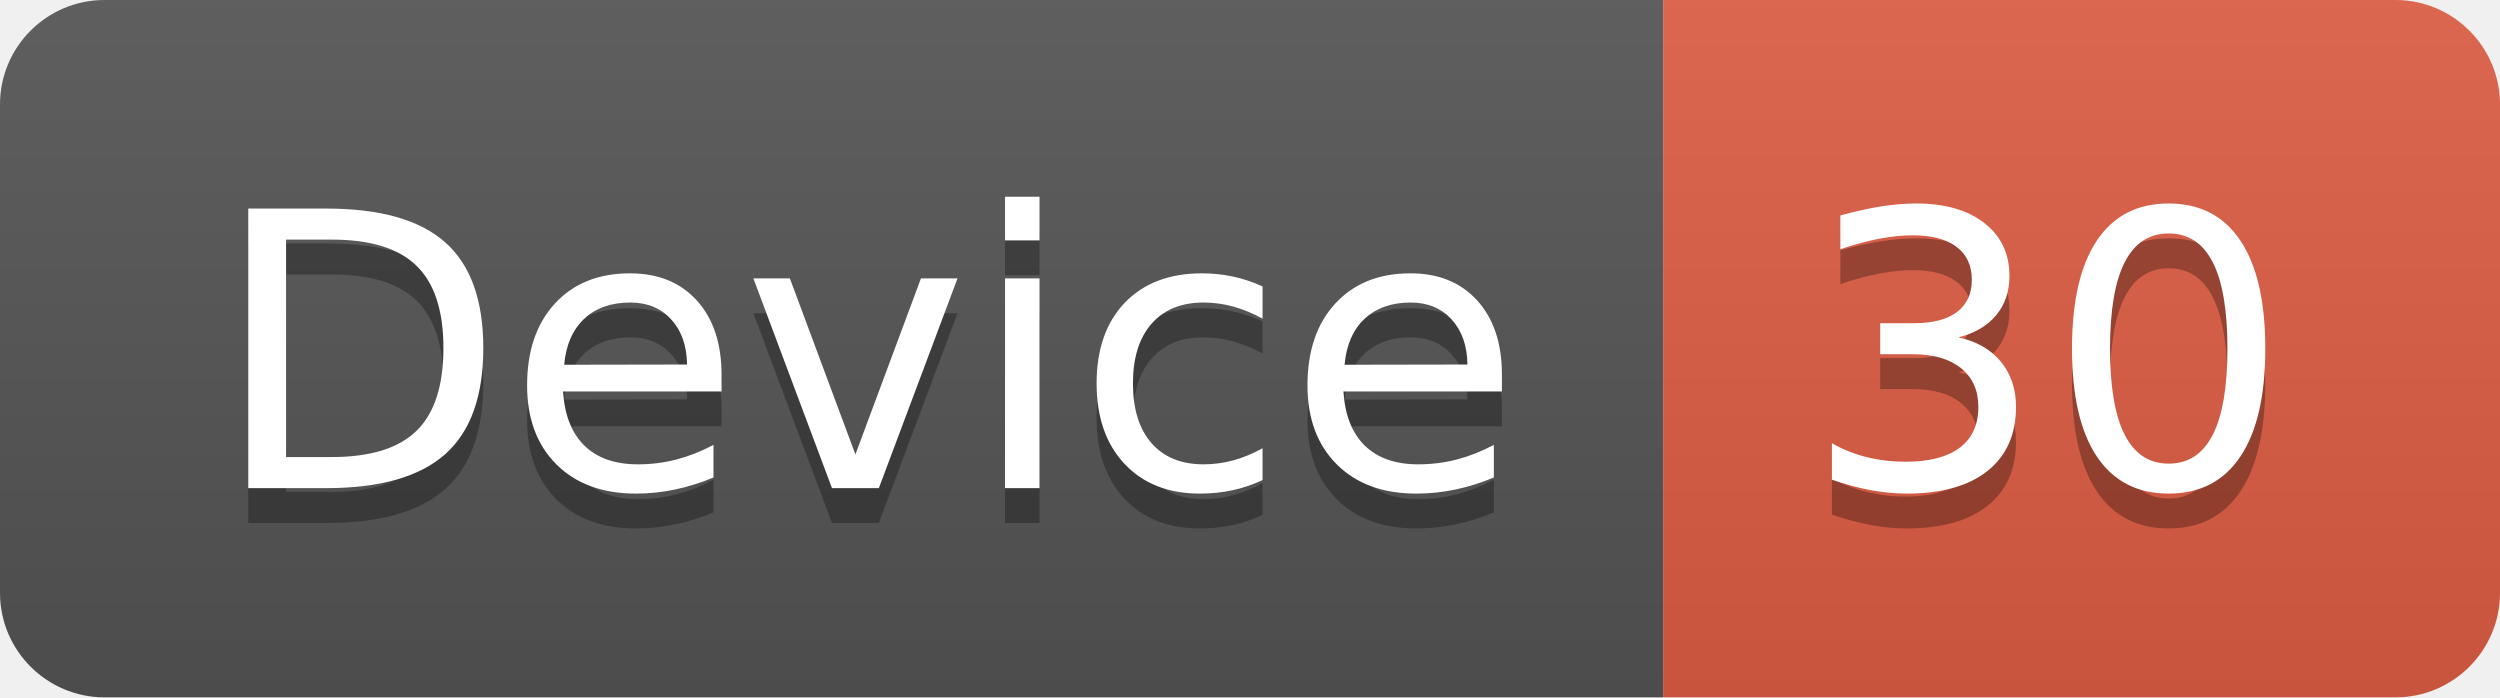
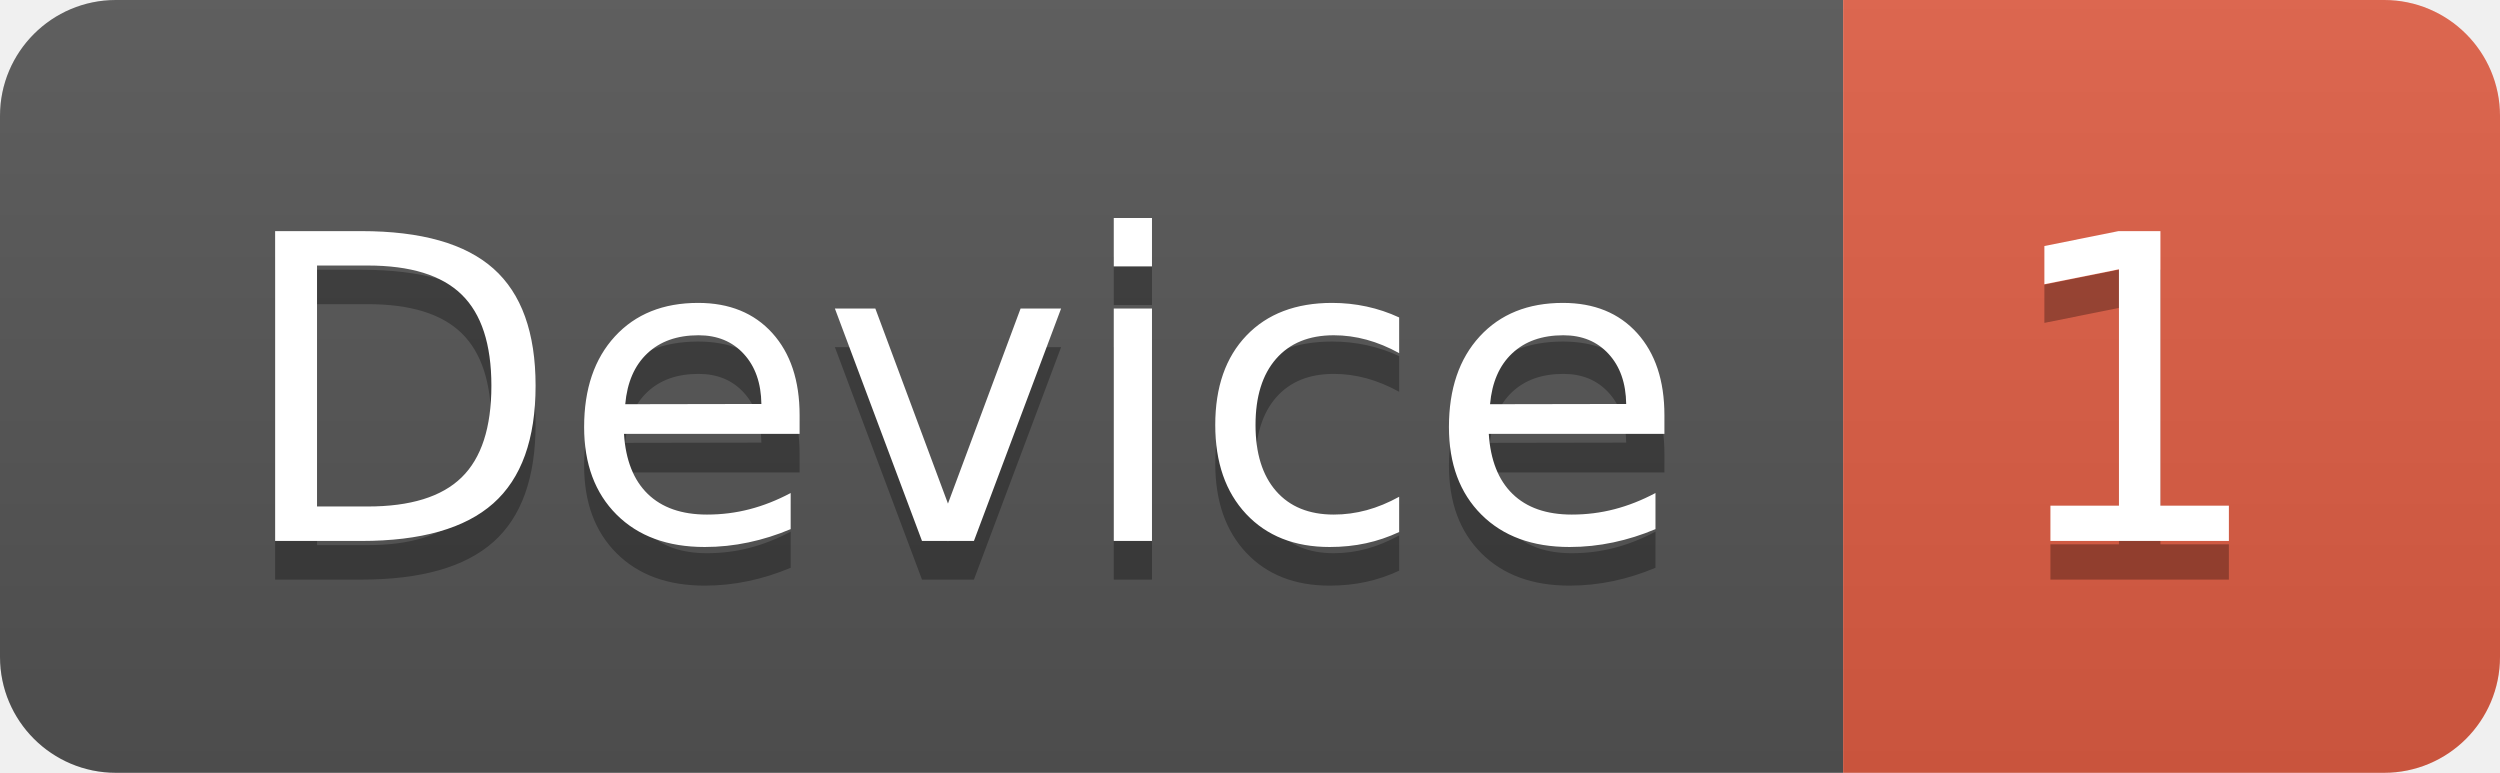
- <svg xmlns="http://www.w3.org/2000/svg" width="71.7" height="20">
+ <svg xmlns="http://www.w3.org/2000/svg" width="64.7" height="20">
  <linearGradient id="smooth" x2="0" y2="100%">
    <stop offset="0" stop-color="#bbb" stop-opacity=".1" />
    <stop offset="1" stop-opacity=".1" />
  </linearGradient>
  <clipPath id="round">
-     <rect width="71.7" height="20" rx="3" fill="#fff" />
+     <rect width="64.7" height="20" rx="3" fill="#fff" />
  </clipPath>
  <g clip-path="url(#round)">
    <rect width="47.7" height="20" fill="#555" />
-     <rect x="47.7" width="24.0" height="20" fill="#e05d44" />
-     <rect width="71.7" height="20" fill="url(#smooth)" />
+     <rect x="47.7" width="17.0" height="20" fill="#e05d44" />
+     <rect width="64.7" height="20" fill="url(#smooth)" />
  </g>
  <g fill="#fff" text-anchor="middle" font-family="DejaVu Sans,Verdana,Geneva,sans-serif" font-size="110">
    <text x="248.5" y="150" fill="#010101" fill-opacity=".3" transform="scale(0.1)" textLength="377.0" lengthAdjust="spacing">Device</text>
    <text x="248.5" y="140" transform="scale(0.1)" textLength="377.0" lengthAdjust="spacing">Device</text>
-     <text x="587.0" y="150" fill="#010101" fill-opacity=".3" transform="scale(0.1)" textLength="140.0" lengthAdjust="spacing">30</text>
-     <text x="587.0" y="140" transform="scale(0.1)" textLength="140.0" lengthAdjust="spacing">30</text>
+     <text x="552.0" y="150" fill="#010101" fill-opacity=".3" transform="scale(0.1)" textLength="70.0" lengthAdjust="spacing">1</text>
+     <text x="552.0" y="140" transform="scale(0.1)" textLength="70.0" lengthAdjust="spacing">1</text>
  </g>
</svg>
